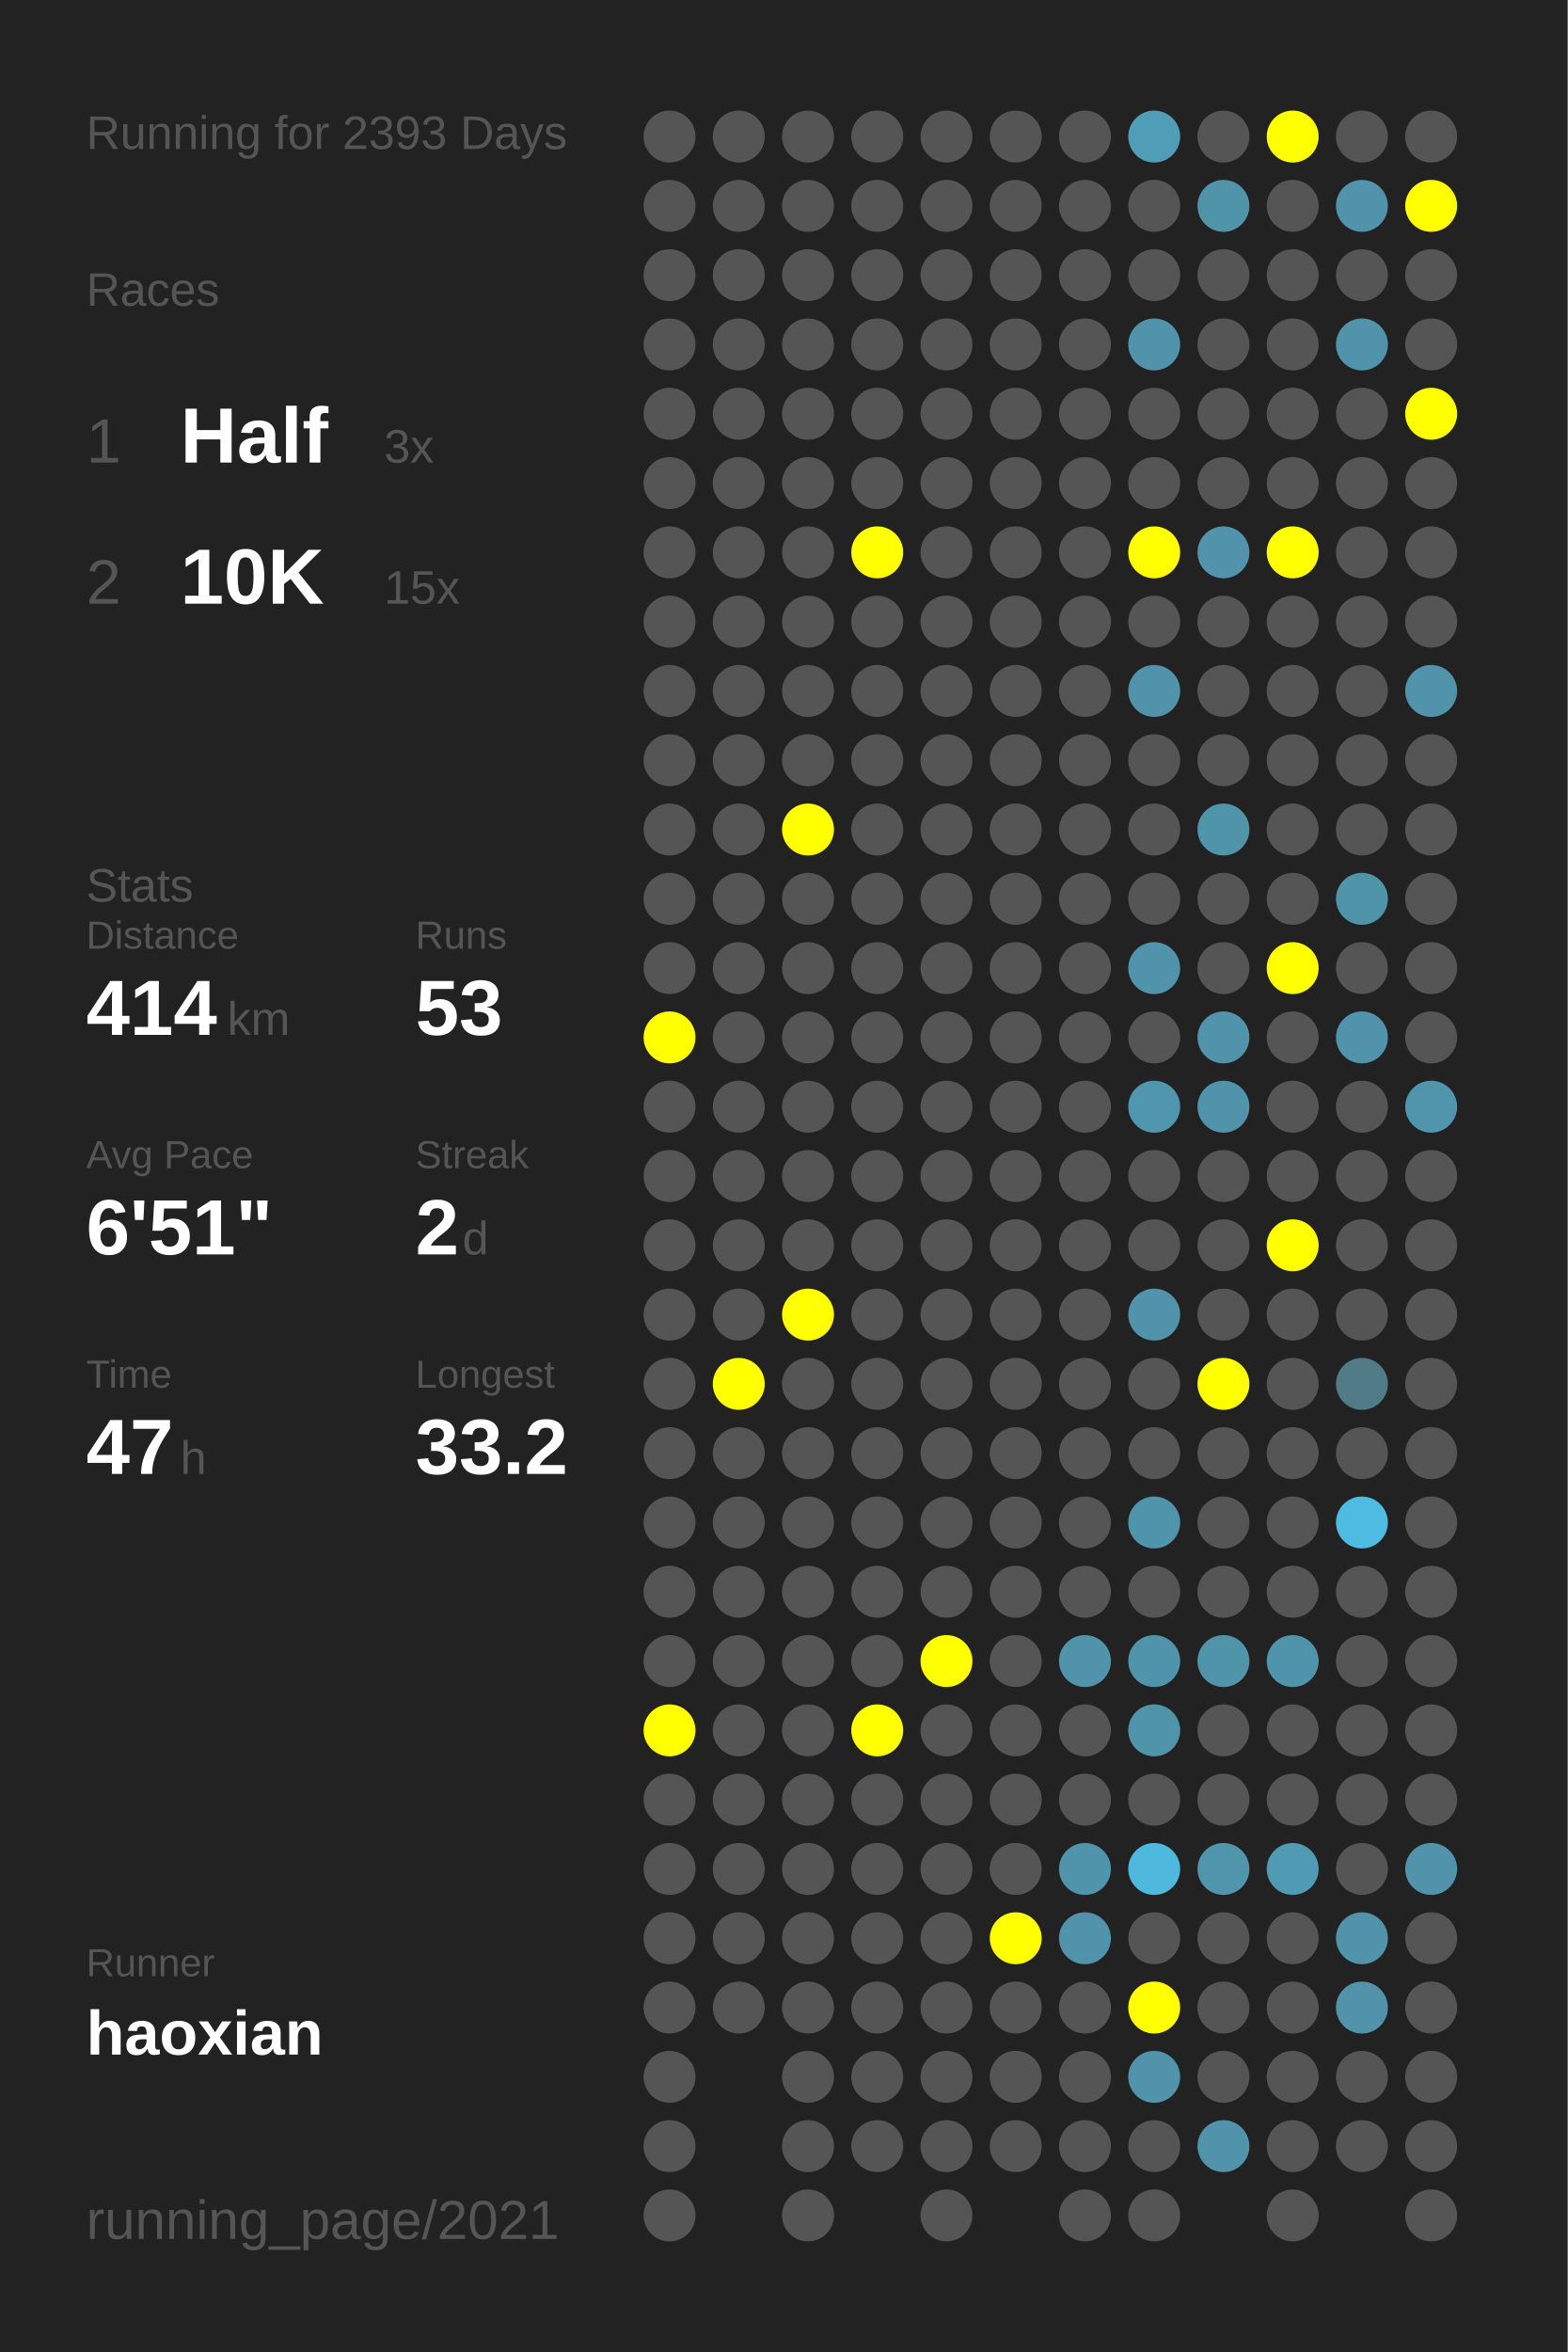
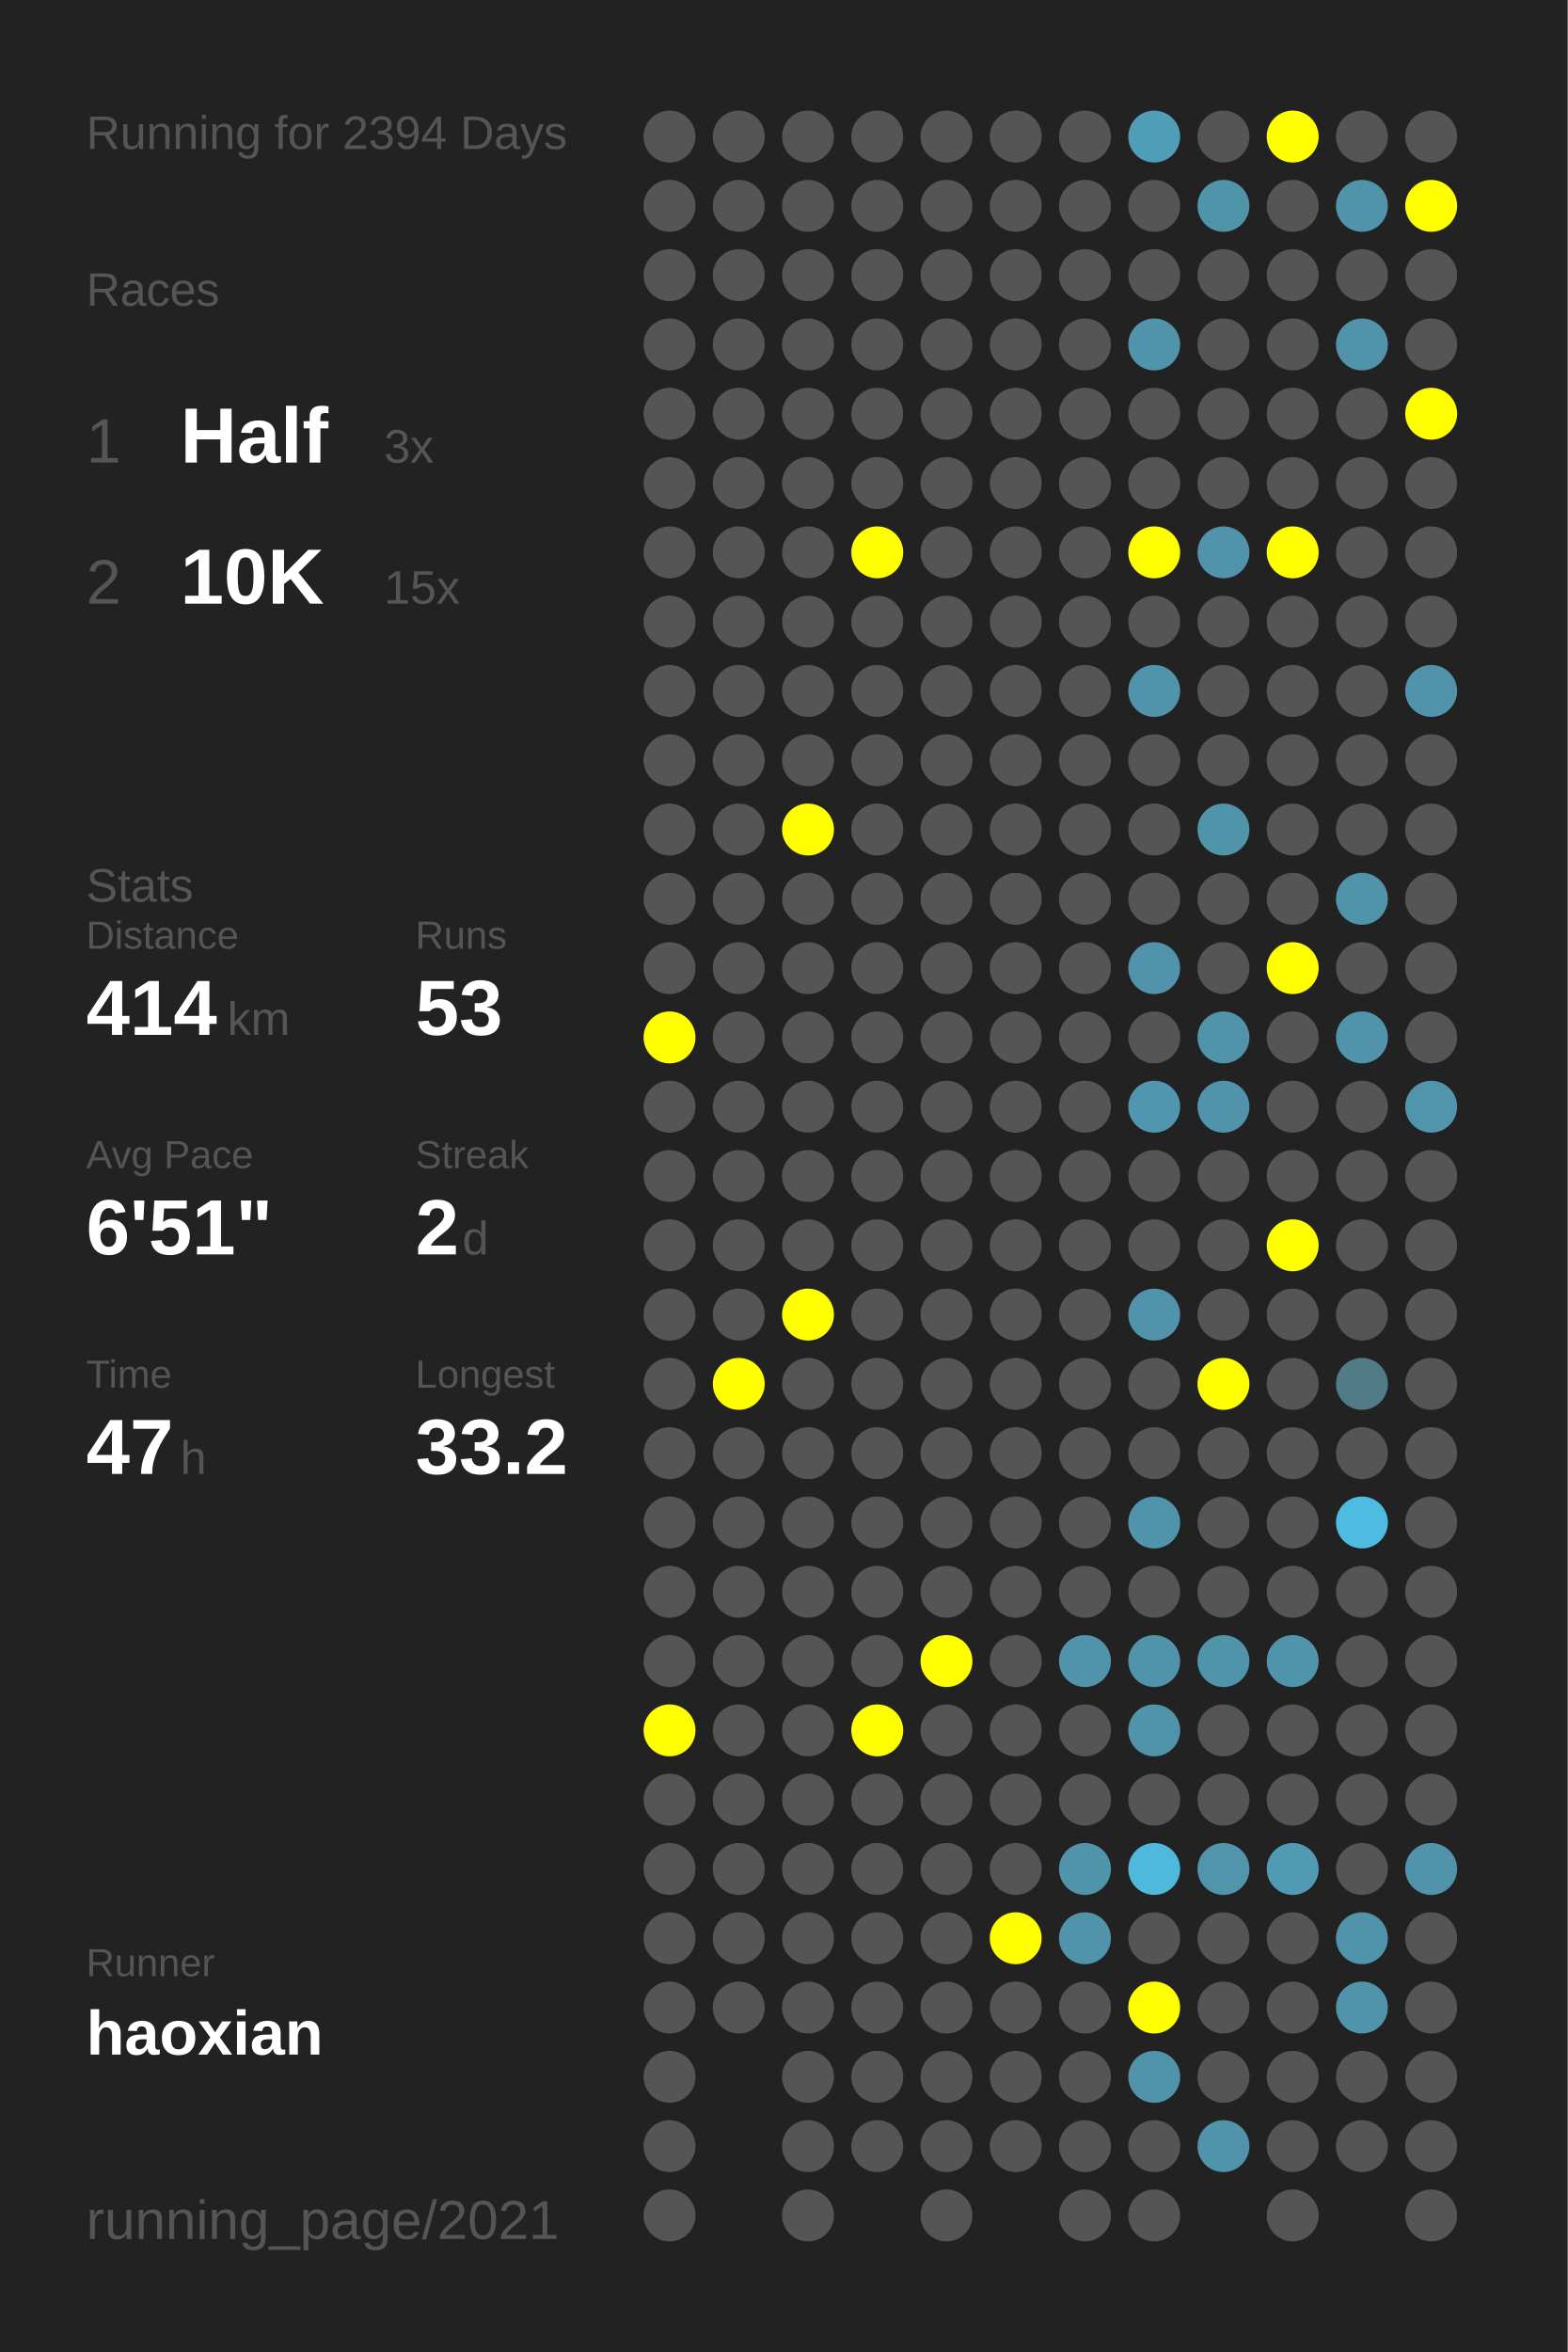
<svg xmlns="http://www.w3.org/2000/svg" baseProfile="full" height="300mm" version="1.1" viewBox="0,0,200,300" width="200mm">
  <defs />
  <rect fill="#222222" height="300" width="200" x="0" y="0" />
-   <text fill="#555555" style="font-size:6px; font-family:Arial;" x="11" y="19">Running for 2393 Days</text>
+   <text fill="#555555" style="font-size:6px; font-family:Arial;" x="11" y="19">Running for 2394 Days</text>
  <text fill="#555555" style="font-size:6px; font-family:Arial;" x="11" y="39">Races</text>
  <text fill="#555555" style="font-size:8px; font-family:Arial;" x="11" y="59">1</text>
  <text fill="#FFFFFF" style="font-size:10px; font-family:Arial; font-weight:bold;" x="23" y="59">Half</text>
  <text fill="#555555" style="font-size:6px; font-family:Arial;" x="49" y="59">3x</text>
  <text fill="#555555" style="font-size:8px; font-family:Arial;" x="11" y="77">2</text>
  <text fill="#FFFFFF" style="font-size:10px; font-family:Arial; font-weight:bold;" x="23" y="77">10K</text>
  <text fill="#555555" style="font-size:6px; font-family:Arial;" x="49" y="77">15x</text>
  <text fill="#555555" style="font-size:6px; font-family:Arial;" x="11" y="115">Stats</text>
  <text fill="#555555" style="font-size:5px; font-family:Arial;" x="11" y="121">Distance</text>
  <text fill="#FFFFFF" style="font-size:10px; font-family:Arial; font-weight:bold;" x="11" y="132">414</text>
  <text fill="#555555" style="font-size:6px; font-family:Arial;" x="29" y="132">km</text>
  <text fill="#555555" style="font-size:5px; font-family:Arial;" x="53" y="121">Runs</text>
  <text fill="#FFFFFF" style="font-size:10px; font-family:Arial; font-weight:bold;" x="53" y="132">53</text>
  <text fill="#555555" style="font-size:5px; font-family:Arial;" x="11" y="149">Avg Pace</text>
  <text fill="#FFFFFF" style="font-size:10px; font-family:Arial; font-weight:bold;" x="11" y="160">6'51"</text>
  <text fill="#555555" style="font-size:5px; font-family:Arial;" x="53" y="149">Streak</text>
  <text fill="#FFFFFF" style="font-size:10px; font-family:Arial; font-weight:bold;" x="53" y="160">2</text>
  <text fill="#555555" style="font-size:6px; font-family:Arial;" x="59" y="160">d</text>
  <text fill="#555555" style="font-size:5px; font-family:Arial;" x="11" y="177">Time</text>
  <text fill="#FFFFFF" style="font-size:10px; font-family:Arial; font-weight:bold;" x="11" y="188">47</text>
  <text fill="#555555" style="font-size:6px; font-family:Arial;" x="23" y="188">h</text>
  <text fill="#555555" style="font-size:5px; font-family:Arial;" x="53" y="177">Longest</text>
  <text fill="#FFFFFF" style="font-size:10px; font-family:Arial; font-weight:bold;" x="53" y="188">33.2</text>
  <text fill="#555555" style="font-size:5px; font-family:Arial;" x="11" y="252.065">Runner</text>
  <text fill="#FFFFFF" style="font-size:8px; font-family:Arial; font-weight:bold;" x="11" y="262.065">haoxian</text>
  <text fill="#555555" style="font-size:7px; font-family:Arial;" x="11" y="285.581">running_page/2021</text>
  <circle cx="85.417" cy="17.419" fill="#555555" r="3.312" />
  <circle cx="85.417" cy="26.258" fill="#555555" r="3.312" />
  <circle cx="85.417" cy="35.097" fill="#555555" r="3.312" />
  <circle cx="85.417" cy="43.935" fill="#555555" r="3.312" />
  <circle cx="85.417" cy="52.774" fill="#555555" r="3.312" />
  <circle cx="85.417" cy="61.613" fill="#555555" r="3.312" />
  <circle cx="85.417" cy="70.452" fill="#555555" r="3.312" />
  <circle cx="85.417" cy="79.29" fill="#555555" r="3.312" />
  <circle cx="85.417" cy="88.129" fill="#555555" r="3.312" />
  <circle cx="85.417" cy="96.968" fill="#555555" r="3.312" />
  <circle cx="85.417" cy="105.806" fill="#555555" r="3.312" />
  <circle cx="85.417" cy="114.645" fill="#555555" r="3.312" />
  <circle cx="85.417" cy="123.484" fill="#555555" r="3.312" />
  <circle cx="85.417" cy="132.323" fill="#FFFF00" r="3.312" />
  <circle cx="85.417" cy="141.161" fill="#555555" r="3.312" />
  <circle cx="85.417" cy="150" fill="#555555" r="3.312" />
  <circle cx="85.417" cy="158.839" fill="#555555" r="3.312" />
  <circle cx="85.417" cy="167.677" fill="#555555" r="3.312" />
  <circle cx="85.417" cy="176.516" fill="#555555" r="3.312" />
  <circle cx="85.417" cy="185.355" fill="#555555" r="3.312" />
  <circle cx="85.417" cy="194.194" fill="#555555" r="3.312" />
  <circle cx="85.417" cy="203.032" fill="#555555" r="3.312" />
  <circle cx="85.417" cy="211.871" fill="#555555" r="3.312" />
  <circle cx="85.417" cy="220.71" fill="#FFFF00" r="3.312" />
  <circle cx="85.417" cy="229.548" fill="#555555" r="3.312" />
  <circle cx="85.417" cy="238.387" fill="#555555" r="3.312" />
  <circle cx="85.417" cy="247.226" fill="#555555" r="3.312" />
  <circle cx="85.417" cy="256.065" fill="#555555" r="3.312" />
  <circle cx="85.417" cy="264.903" fill="#555555" r="3.312" />
  <circle cx="85.417" cy="273.742" fill="#555555" r="3.312" />
  <circle cx="85.417" cy="282.581" fill="#555555" r="3.312" />
  <circle cx="94.25" cy="17.419" fill="#555555" r="3.312" />
  <circle cx="94.25" cy="26.258" fill="#555555" r="3.312" />
  <circle cx="94.25" cy="35.097" fill="#555555" r="3.312" />
  <circle cx="94.25" cy="43.935" fill="#555555" r="3.312" />
  <circle cx="94.25" cy="52.774" fill="#555555" r="3.312" />
  <circle cx="94.25" cy="61.613" fill="#555555" r="3.312" />
  <circle cx="94.25" cy="70.452" fill="#555555" r="3.312" />
  <circle cx="94.25" cy="79.29" fill="#555555" r="3.312" />
  <circle cx="94.25" cy="88.129" fill="#555555" r="3.312" />
  <circle cx="94.25" cy="96.968" fill="#555555" r="3.312" />
  <circle cx="94.25" cy="105.806" fill="#555555" r="3.312" />
  <circle cx="94.25" cy="114.645" fill="#555555" r="3.312" />
  <circle cx="94.25" cy="123.484" fill="#555555" r="3.312" />
  <circle cx="94.25" cy="132.323" fill="#555555" r="3.312" />
  <circle cx="94.25" cy="141.161" fill="#555555" r="3.312" />
  <circle cx="94.25" cy="150" fill="#555555" r="3.312" />
  <circle cx="94.25" cy="158.839" fill="#555555" r="3.312" />
  <circle cx="94.25" cy="167.677" fill="#555555" r="3.312" />
  <circle cx="94.25" cy="176.516" fill="#FFFF00" r="3.312" />
  <circle cx="94.25" cy="185.355" fill="#555555" r="3.312" />
  <circle cx="94.25" cy="194.194" fill="#555555" r="3.312" />
  <circle cx="94.25" cy="203.032" fill="#555555" r="3.312" />
  <circle cx="94.25" cy="211.871" fill="#555555" r="3.312" />
  <circle cx="94.25" cy="220.71" fill="#555555" r="3.312" />
  <circle cx="94.25" cy="229.548" fill="#555555" r="3.312" />
  <circle cx="94.25" cy="238.387" fill="#555555" r="3.312" />
  <circle cx="94.25" cy="247.226" fill="#555555" r="3.312" />
  <circle cx="94.25" cy="256.065" fill="#555555" r="3.312" />
  <circle cx="103.083" cy="17.419" fill="#555555" r="3.312" />
  <circle cx="103.083" cy="26.258" fill="#555555" r="3.312" />
  <circle cx="103.083" cy="35.097" fill="#555555" r="3.312" />
  <circle cx="103.083" cy="43.935" fill="#555555" r="3.312" />
  <circle cx="103.083" cy="52.774" fill="#555555" r="3.312" />
  <circle cx="103.083" cy="61.613" fill="#555555" r="3.312" />
  <circle cx="103.083" cy="70.452" fill="#555555" r="3.312" />
  <circle cx="103.083" cy="79.29" fill="#555555" r="3.312" />
  <circle cx="103.083" cy="88.129" fill="#555555" r="3.312" />
  <circle cx="103.083" cy="96.968" fill="#555555" r="3.312" />
  <circle cx="103.083" cy="105.806" fill="#FFFF00" r="3.312" />
  <circle cx="103.083" cy="114.645" fill="#555555" r="3.312" />
  <circle cx="103.083" cy="123.484" fill="#555555" r="3.312" />
  <circle cx="103.083" cy="132.323" fill="#555555" r="3.312" />
  <circle cx="103.083" cy="141.161" fill="#555555" r="3.312" />
  <circle cx="103.083" cy="150" fill="#555555" r="3.312" />
  <circle cx="103.083" cy="158.839" fill="#555555" r="3.312" />
  <circle cx="103.083" cy="167.677" fill="#FFFF00" r="3.312" />
  <circle cx="103.083" cy="176.516" fill="#555555" r="3.312" />
  <circle cx="103.083" cy="185.355" fill="#555555" r="3.312" />
  <circle cx="103.083" cy="194.194" fill="#555555" r="3.312" />
  <circle cx="103.083" cy="203.032" fill="#555555" r="3.312" />
  <circle cx="103.083" cy="211.871" fill="#555555" r="3.312" />
  <circle cx="103.083" cy="220.71" fill="#555555" r="3.312" />
  <circle cx="103.083" cy="229.548" fill="#555555" r="3.312" />
  <circle cx="103.083" cy="238.387" fill="#555555" r="3.312" />
  <circle cx="103.083" cy="247.226" fill="#555555" r="3.312" />
  <circle cx="103.083" cy="256.065" fill="#555555" r="3.312" />
  <circle cx="103.083" cy="264.903" fill="#555555" r="3.312" />
  <circle cx="103.083" cy="273.742" fill="#555555" r="3.312" />
  <circle cx="103.083" cy="282.581" fill="#555555" r="3.312" />
  <circle cx="111.917" cy="17.419" fill="#555555" r="3.312" />
  <circle cx="111.917" cy="26.258" fill="#555555" r="3.312" />
  <circle cx="111.917" cy="35.097" fill="#555555" r="3.312" />
  <circle cx="111.917" cy="43.935" fill="#555555" r="3.312" />
  <circle cx="111.917" cy="52.774" fill="#555555" r="3.312" />
  <circle cx="111.917" cy="61.613" fill="#555555" r="3.312" />
  <circle cx="111.917" cy="70.452" fill="#FFFF00" r="3.312" />
  <circle cx="111.917" cy="79.29" fill="#555555" r="3.312" />
  <circle cx="111.917" cy="88.129" fill="#555555" r="3.312" />
  <circle cx="111.917" cy="96.968" fill="#555555" r="3.312" />
  <circle cx="111.917" cy="105.806" fill="#555555" r="3.312" />
  <circle cx="111.917" cy="114.645" fill="#555555" r="3.312" />
  <circle cx="111.917" cy="123.484" fill="#555555" r="3.312" />
  <circle cx="111.917" cy="132.323" fill="#555555" r="3.312" />
  <circle cx="111.917" cy="141.161" fill="#555555" r="3.312" />
  <circle cx="111.917" cy="150" fill="#555555" r="3.312" />
  <circle cx="111.917" cy="158.839" fill="#555555" r="3.312" />
  <circle cx="111.917" cy="167.677" fill="#555555" r="3.312" />
  <circle cx="111.917" cy="176.516" fill="#555555" r="3.312" />
  <circle cx="111.917" cy="185.355" fill="#555555" r="3.312" />
  <circle cx="111.917" cy="194.194" fill="#555555" r="3.312" />
  <circle cx="111.917" cy="203.032" fill="#555555" r="3.312" />
  <circle cx="111.917" cy="211.871" fill="#555555" r="3.312" />
  <circle cx="111.917" cy="220.71" fill="#FFFF00" r="3.312" />
  <circle cx="111.917" cy="229.548" fill="#555555" r="3.312" />
  <circle cx="111.917" cy="238.387" fill="#555555" r="3.312" />
  <circle cx="111.917" cy="247.226" fill="#555555" r="3.312" />
  <circle cx="111.917" cy="256.065" fill="#555555" r="3.312" />
  <circle cx="111.917" cy="264.903" fill="#555555" r="3.312" />
  <circle cx="111.917" cy="273.742" fill="#555555" r="3.312" />
  <circle cx="120.75" cy="17.419" fill="#555555" r="3.312" />
  <circle cx="120.75" cy="26.258" fill="#555555" r="3.312" />
  <circle cx="120.75" cy="35.097" fill="#555555" r="3.312" />
  <circle cx="120.75" cy="43.935" fill="#555555" r="3.312" />
  <circle cx="120.75" cy="52.774" fill="#555555" r="3.312" />
  <circle cx="120.75" cy="61.613" fill="#555555" r="3.312" />
  <circle cx="120.75" cy="70.452" fill="#555555" r="3.312" />
  <circle cx="120.75" cy="79.29" fill="#555555" r="3.312" />
  <circle cx="120.75" cy="88.129" fill="#555555" r="3.312" />
  <circle cx="120.75" cy="96.968" fill="#555555" r="3.312" />
  <circle cx="120.75" cy="105.806" fill="#555555" r="3.312" />
  <circle cx="120.75" cy="114.645" fill="#555555" r="3.312" />
  <circle cx="120.75" cy="123.484" fill="#555555" r="3.312" />
  <circle cx="120.75" cy="132.323" fill="#555555" r="3.312" />
  <circle cx="120.75" cy="141.161" fill="#555555" r="3.312" />
  <circle cx="120.75" cy="150" fill="#555555" r="3.312" />
  <circle cx="120.75" cy="158.839" fill="#555555" r="3.312" />
  <circle cx="120.75" cy="167.677" fill="#555555" r="3.312" />
  <circle cx="120.75" cy="176.516" fill="#555555" r="3.312" />
  <circle cx="120.75" cy="185.355" fill="#555555" r="3.312" />
  <circle cx="120.75" cy="194.194" fill="#555555" r="3.312" />
  <circle cx="120.75" cy="203.032" fill="#555555" r="3.312" />
  <circle cx="120.75" cy="211.871" fill="#FFFF00" r="3.312" />
  <circle cx="120.75" cy="220.71" fill="#555555" r="3.312" />
  <circle cx="120.75" cy="229.548" fill="#555555" r="3.312" />
  <circle cx="120.75" cy="238.387" fill="#555555" r="3.312" />
  <circle cx="120.75" cy="247.226" fill="#555555" r="3.312" />
  <circle cx="120.75" cy="256.065" fill="#555555" r="3.312" />
  <circle cx="120.75" cy="264.903" fill="#555555" r="3.312" />
  <circle cx="120.75" cy="273.742" fill="#555555" r="3.312" />
  <circle cx="120.75" cy="282.581" fill="#555555" r="3.312" />
  <circle cx="129.583" cy="17.419" fill="#555555" r="3.312" />
  <circle cx="129.583" cy="26.258" fill="#555555" r="3.312" />
  <circle cx="129.583" cy="35.097" fill="#555555" r="3.312" />
  <circle cx="129.583" cy="43.935" fill="#555555" r="3.312" />
  <circle cx="129.583" cy="52.774" fill="#555555" r="3.312" />
  <circle cx="129.583" cy="61.613" fill="#555555" r="3.312" />
  <circle cx="129.583" cy="70.452" fill="#555555" r="3.312" />
  <circle cx="129.583" cy="79.29" fill="#555555" r="3.312" />
  <circle cx="129.583" cy="88.129" fill="#555555" r="3.312" />
  <circle cx="129.583" cy="96.968" fill="#555555" r="3.312" />
  <circle cx="129.583" cy="105.806" fill="#555555" r="3.312" />
  <circle cx="129.583" cy="114.645" fill="#555555" r="3.312" />
  <circle cx="129.583" cy="123.484" fill="#555555" r="3.312" />
  <circle cx="129.583" cy="132.323" fill="#555555" r="3.312" />
  <circle cx="129.583" cy="141.161" fill="#555555" r="3.312" />
  <circle cx="129.583" cy="150" fill="#555555" r="3.312" />
  <circle cx="129.583" cy="158.839" fill="#555555" r="3.312" />
  <circle cx="129.583" cy="167.677" fill="#555555" r="3.312" />
  <circle cx="129.583" cy="176.516" fill="#555555" r="3.312" />
  <circle cx="129.583" cy="185.355" fill="#555555" r="3.312" />
  <circle cx="129.583" cy="194.194" fill="#555555" r="3.312" />
  <circle cx="129.583" cy="203.032" fill="#555555" r="3.312" />
  <circle cx="129.583" cy="211.871" fill="#555555" r="3.312" />
  <circle cx="129.583" cy="220.71" fill="#555555" r="3.312" />
  <circle cx="129.583" cy="229.548" fill="#555555" r="3.312" />
  <circle cx="129.583" cy="238.387" fill="#555555" r="3.312" />
  <circle cx="129.583" cy="247.226" fill="#FFFF00" r="3.312" />
  <circle cx="129.583" cy="256.065" fill="#555555" r="3.312" />
  <circle cx="129.583" cy="264.903" fill="#555555" r="3.312" />
  <circle cx="129.583" cy="273.742" fill="#555555" r="3.312" />
  <circle cx="138.417" cy="17.419" fill="#555555" r="3.312" />
  <circle cx="138.417" cy="26.258" fill="#555555" r="3.312" />
  <circle cx="138.417" cy="35.097" fill="#555555" r="3.312" />
  <circle cx="138.417" cy="43.935" fill="#555555" r="3.312" />
  <circle cx="138.417" cy="52.774" fill="#555555" r="3.312" />
  <circle cx="138.417" cy="61.613" fill="#555555" r="3.312" />
  <circle cx="138.417" cy="70.452" fill="#555555" r="3.312" />
  <circle cx="138.417" cy="79.29" fill="#555555" r="3.312" />
  <circle cx="138.417" cy="88.129" fill="#555555" r="3.312" />
  <circle cx="138.417" cy="96.968" fill="#555555" r="3.312" />
  <circle cx="138.417" cy="105.806" fill="#555555" r="3.312" />
  <circle cx="138.417" cy="114.645" fill="#555555" r="3.312" />
  <circle cx="138.417" cy="123.484" fill="#555555" r="3.312" />
  <circle cx="138.417" cy="132.323" fill="#555555" r="3.312" />
  <circle cx="138.417" cy="141.161" fill="#555555" r="3.312" />
  <circle cx="138.417" cy="150" fill="#555555" r="3.312" />
  <circle cx="138.417" cy="158.839" fill="#555555" r="3.312" />
  <circle cx="138.417" cy="167.677" fill="#555555" r="3.312" />
  <circle cx="138.417" cy="176.516" fill="#555555" r="3.312" />
  <circle cx="138.417" cy="185.355" fill="#555555" r="3.312" />
  <circle cx="138.417" cy="194.194" fill="#555555" r="3.312" />
  <circle cx="138.417" cy="203.032" fill="#555555" r="3.312" />
  <circle cx="138.417" cy="211.871" fill="#5093aa" r="3.312" />
  <circle cx="138.417" cy="220.71" fill="#555555" r="3.312" />
  <circle cx="138.417" cy="229.548" fill="#555555" r="3.312" />
  <circle cx="138.417" cy="238.387" fill="#5094ab" r="3.312" />
  <circle cx="138.417" cy="247.226" fill="#5093aa" r="3.312" />
  <circle cx="138.417" cy="256.065" fill="#555555" r="3.312" />
  <circle cx="138.417" cy="264.903" fill="#555555" r="3.312" />
  <circle cx="138.417" cy="273.742" fill="#555555" r="3.312" />
  <circle cx="138.417" cy="282.581" fill="#555555" r="3.312" />
  <circle cx="147.25" cy="17.419" fill="#509db7" r="3.312" />
  <circle cx="147.25" cy="26.258" fill="#555555" r="3.312" />
  <circle cx="147.25" cy="35.097" fill="#555555" r="3.312" />
  <circle cx="147.25" cy="43.935" fill="#5093aa" r="3.312" />
  <circle cx="147.25" cy="52.774" fill="#555555" r="3.312" />
  <circle cx="147.25" cy="61.613" fill="#555555" r="3.312" />
  <circle cx="147.25" cy="70.452" fill="#FFFF00" r="3.312" />
  <circle cx="147.25" cy="79.29" fill="#555555" r="3.312" />
  <circle cx="147.25" cy="88.129" fill="#5093aa" r="3.312" />
  <circle cx="147.25" cy="96.968" fill="#555555" r="3.312" />
  <circle cx="147.25" cy="105.806" fill="#555555" r="3.312" />
  <circle cx="147.25" cy="114.645" fill="#555555" r="3.312" />
  <circle cx="147.25" cy="123.484" fill="#5093aa" r="3.312" />
  <circle cx="147.25" cy="132.323" fill="#555555" r="3.312" />
  <circle cx="147.25" cy="141.161" fill="#5096ae" r="3.312" />
  <circle cx="147.25" cy="150" fill="#555555" r="3.312" />
  <circle cx="147.25" cy="158.839" fill="#555555" r="3.312" />
  <circle cx="147.25" cy="167.677" fill="#5093aa" r="3.312" />
  <circle cx="147.25" cy="176.516" fill="#555555" r="3.312" />
  <circle cx="147.25" cy="185.355" fill="#555555" r="3.312" />
  <circle cx="147.25" cy="194.194" fill="#5094ab" r="3.312" />
  <circle cx="147.25" cy="203.032" fill="#555555" r="3.312" />
  <circle cx="147.25" cy="211.871" fill="#5094ab" r="3.312" />
  <circle cx="147.25" cy="220.71" fill="#5094aa" r="3.312" />
  <circle cx="147.25" cy="229.548" fill="#555555" r="3.312" />
  <circle cx="147.25" cy="238.387" fill="#4eb9dd" r="3.312" />
  <circle cx="147.25" cy="247.226" fill="#555555" r="3.312" />
  <circle cx="147.25" cy="256.065" fill="#FFFF00" r="3.312" />
  <circle cx="147.25" cy="264.903" fill="#5093aa" r="3.312" />
  <circle cx="147.25" cy="273.742" fill="#555555" r="3.312" />
  <circle cx="147.25" cy="282.581" fill="#555555" r="3.312" />
  <circle cx="156.083" cy="17.419" fill="#555555" r="3.312" />
  <circle cx="156.083" cy="26.258" fill="#5094aa" r="3.312" />
  <circle cx="156.083" cy="35.097" fill="#555555" r="3.312" />
  <circle cx="156.083" cy="43.935" fill="#555555" r="3.312" />
  <circle cx="156.083" cy="52.774" fill="#555555" r="3.312" />
  <circle cx="156.083" cy="61.613" fill="#555555" r="3.312" />
  <circle cx="156.083" cy="70.452" fill="#5093aa" r="3.312" />
  <circle cx="156.083" cy="79.29" fill="#555555" r="3.312" />
  <circle cx="156.083" cy="88.129" fill="#555555" r="3.312" />
  <circle cx="156.083" cy="96.968" fill="#555555" r="3.312" />
  <circle cx="156.083" cy="105.806" fill="#5094aa" r="3.312" />
  <circle cx="156.083" cy="114.645" fill="#555555" r="3.312" />
  <circle cx="156.083" cy="123.484" fill="#555555" r="3.312" />
  <circle cx="156.083" cy="132.323" fill="#5093aa" r="3.312" />
  <circle cx="156.083" cy="141.161" fill="#5093aa" r="3.312" />
  <circle cx="156.083" cy="150" fill="#555555" r="3.312" />
  <circle cx="156.083" cy="158.839" fill="#555555" r="3.312" />
  <circle cx="156.083" cy="167.677" fill="#555555" r="3.312" />
  <circle cx="156.083" cy="176.516" fill="#FFFF00" r="3.312" />
  <circle cx="156.083" cy="185.355" fill="#555555" r="3.312" />
  <circle cx="156.083" cy="194.194" fill="#555555" r="3.312" />
  <circle cx="156.083" cy="203.032" fill="#555555" r="3.312" />
  <circle cx="156.083" cy="211.871" fill="#5094aa" r="3.312" />
  <circle cx="156.083" cy="220.71" fill="#555555" r="3.312" />
  <circle cx="156.083" cy="229.548" fill="#555555" r="3.312" />
  <circle cx="156.083" cy="238.387" fill="#5095ac" r="3.312" />
  <circle cx="156.083" cy="247.226" fill="#555555" r="3.312" />
  <circle cx="156.083" cy="256.065" fill="#555555" r="3.312" />
  <circle cx="156.083" cy="264.903" fill="#555555" r="3.312" />
  <circle cx="156.083" cy="273.742" fill="#5093aa" r="3.312" />
  <circle cx="164.917" cy="17.419" fill="#FFFF00" r="3.312" />
  <circle cx="164.917" cy="26.258" fill="#555555" r="3.312" />
  <circle cx="164.917" cy="35.097" fill="#555555" r="3.312" />
  <circle cx="164.917" cy="43.935" fill="#555555" r="3.312" />
  <circle cx="164.917" cy="52.774" fill="#555555" r="3.312" />
  <circle cx="164.917" cy="61.613" fill="#555555" r="3.312" />
  <circle cx="164.917" cy="70.452" fill="#FFFF00" r="3.312" />
  <circle cx="164.917" cy="79.29" fill="#555555" r="3.312" />
  <circle cx="164.917" cy="88.129" fill="#555555" r="3.312" />
  <circle cx="164.917" cy="96.968" fill="#555555" r="3.312" />
  <circle cx="164.917" cy="105.806" fill="#555555" r="3.312" />
  <circle cx="164.917" cy="114.645" fill="#555555" r="3.312" />
  <circle cx="164.917" cy="123.484" fill="#FFFF00" r="3.312" />
  <circle cx="164.917" cy="132.323" fill="#555555" r="3.312" />
  <circle cx="164.917" cy="141.161" fill="#555555" r="3.312" />
  <circle cx="164.917" cy="150" fill="#555555" r="3.312" />
  <circle cx="164.917" cy="158.839" fill="#FFFF00" r="3.312" />
  <circle cx="164.917" cy="167.677" fill="#555555" r="3.312" />
  <circle cx="164.917" cy="176.516" fill="#555555" r="3.312" />
  <circle cx="164.917" cy="185.355" fill="#555555" r="3.312" />
  <circle cx="164.917" cy="194.194" fill="#555555" r="3.312" />
  <circle cx="164.917" cy="203.032" fill="#555555" r="3.312" />
  <circle cx="164.917" cy="211.871" fill="#5094ab" r="3.312" />
  <circle cx="164.917" cy="220.71" fill="#555555" r="3.312" />
  <circle cx="164.917" cy="229.548" fill="#555555" r="3.312" />
  <circle cx="164.917" cy="238.387" fill="#509ab4" r="3.312" />
  <circle cx="164.917" cy="247.226" fill="#555555" r="3.312" />
  <circle cx="164.917" cy="256.065" fill="#555555" r="3.312" />
  <circle cx="164.917" cy="264.903" fill="#555555" r="3.312" />
  <circle cx="164.917" cy="273.742" fill="#555555" r="3.312" />
  <circle cx="164.917" cy="282.581" fill="#555555" r="3.312" />
  <circle cx="173.75" cy="17.419" fill="#555555" r="3.312" />
  <circle cx="173.75" cy="26.258" fill="#5093aa" r="3.312" />
  <circle cx="173.75" cy="35.097" fill="#555555" r="3.312" />
  <circle cx="173.75" cy="43.935" fill="#5093aa" r="3.312" />
  <circle cx="173.75" cy="52.774" fill="#555555" r="3.312" />
  <circle cx="173.75" cy="61.613" fill="#555555" r="3.312" />
  <circle cx="173.75" cy="70.452" fill="#555555" r="3.312" />
  <circle cx="173.75" cy="79.29" fill="#555555" r="3.312" />
  <circle cx="173.75" cy="88.129" fill="#555555" r="3.312" />
  <circle cx="173.75" cy="96.968" fill="#555555" r="3.312" />
  <circle cx="173.75" cy="105.806" fill="#555555" r="3.312" />
  <circle cx="173.75" cy="114.645" fill="#5094aa" r="3.312" />
  <circle cx="173.75" cy="123.484" fill="#555555" r="3.312" />
  <circle cx="173.75" cy="132.323" fill="#5093aa" r="3.312" />
  <circle cx="173.75" cy="141.161" fill="#555555" r="3.312" />
  <circle cx="173.75" cy="150" fill="#555555" r="3.312" />
  <circle cx="173.75" cy="158.839" fill="#555555" r="3.312" />
  <circle cx="173.75" cy="167.677" fill="#555555" r="3.312" />
  <circle cx="173.75" cy="176.516" fill="#527b88" r="3.312" />
  <circle cx="173.75" cy="185.355" fill="#555555" r="3.312" />
  <circle cx="173.75" cy="194.194" fill="#4ebbe0" r="3.312" />
  <circle cx="173.75" cy="203.032" fill="#555555" r="3.312" />
  <circle cx="173.75" cy="211.871" fill="#555555" r="3.312" />
  <circle cx="173.75" cy="220.71" fill="#555555" r="3.312" />
  <circle cx="173.75" cy="229.548" fill="#555555" r="3.312" />
  <circle cx="173.75" cy="238.387" fill="#555555" r="3.312" />
  <circle cx="173.75" cy="247.226" fill="#5093aa" r="3.312" />
  <circle cx="173.75" cy="256.065" fill="#5093aa" r="3.312" />
  <circle cx="173.75" cy="264.903" fill="#555555" r="3.312" />
  <circle cx="173.75" cy="273.742" fill="#555555" r="3.312" />
  <circle cx="182.583" cy="17.419" fill="#555555" r="3.312" />
  <circle cx="182.583" cy="26.258" fill="#FFFF00" r="3.312" />
  <circle cx="182.583" cy="35.097" fill="#555555" r="3.312" />
  <circle cx="182.583" cy="43.935" fill="#555555" r="3.312" />
  <circle cx="182.583" cy="52.774" fill="#FFFF00" r="3.312" />
  <circle cx="182.583" cy="61.613" fill="#555555" r="3.312" />
  <circle cx="182.583" cy="70.452" fill="#555555" r="3.312" />
  <circle cx="182.583" cy="79.29" fill="#555555" r="3.312" />
  <circle cx="182.583" cy="88.129" fill="#5093aa" r="3.312" />
  <circle cx="182.583" cy="96.968" fill="#555555" r="3.312" />
  <circle cx="182.583" cy="105.806" fill="#555555" r="3.312" />
  <circle cx="182.583" cy="114.645" fill="#555555" r="3.312" />
  <circle cx="182.583" cy="123.484" fill="#555555" r="3.312" />
  <circle cx="182.583" cy="132.323" fill="#555555" r="3.312" />
  <circle cx="182.583" cy="141.161" fill="#5095ac" r="3.312" />
  <circle cx="182.583" cy="150" fill="#555555" r="3.312" />
  <circle cx="182.583" cy="158.839" fill="#555555" r="3.312" />
  <circle cx="182.583" cy="167.677" fill="#555555" r="3.312" />
  <circle cx="182.583" cy="176.516" fill="#555555" r="3.312" />
  <circle cx="182.583" cy="185.355" fill="#555555" r="3.312" />
  <circle cx="182.583" cy="194.194" fill="#555555" r="3.312" />
  <circle cx="182.583" cy="203.032" fill="#555555" r="3.312" />
  <circle cx="182.583" cy="211.871" fill="#555555" r="3.312" />
  <circle cx="182.583" cy="220.71" fill="#555555" r="3.312" />
  <circle cx="182.583" cy="229.548" fill="#555555" r="3.312" />
  <circle cx="182.583" cy="238.387" fill="#5093aa" r="3.312" />
  <circle cx="182.583" cy="247.226" fill="#555555" r="3.312" />
  <circle cx="182.583" cy="256.065" fill="#555555" r="3.312" />
  <circle cx="182.583" cy="264.903" fill="#555555" r="3.312" />
  <circle cx="182.583" cy="273.742" fill="#555555" r="3.312" />
  <circle cx="182.583" cy="282.581" fill="#555555" r="3.312" />
</svg>
